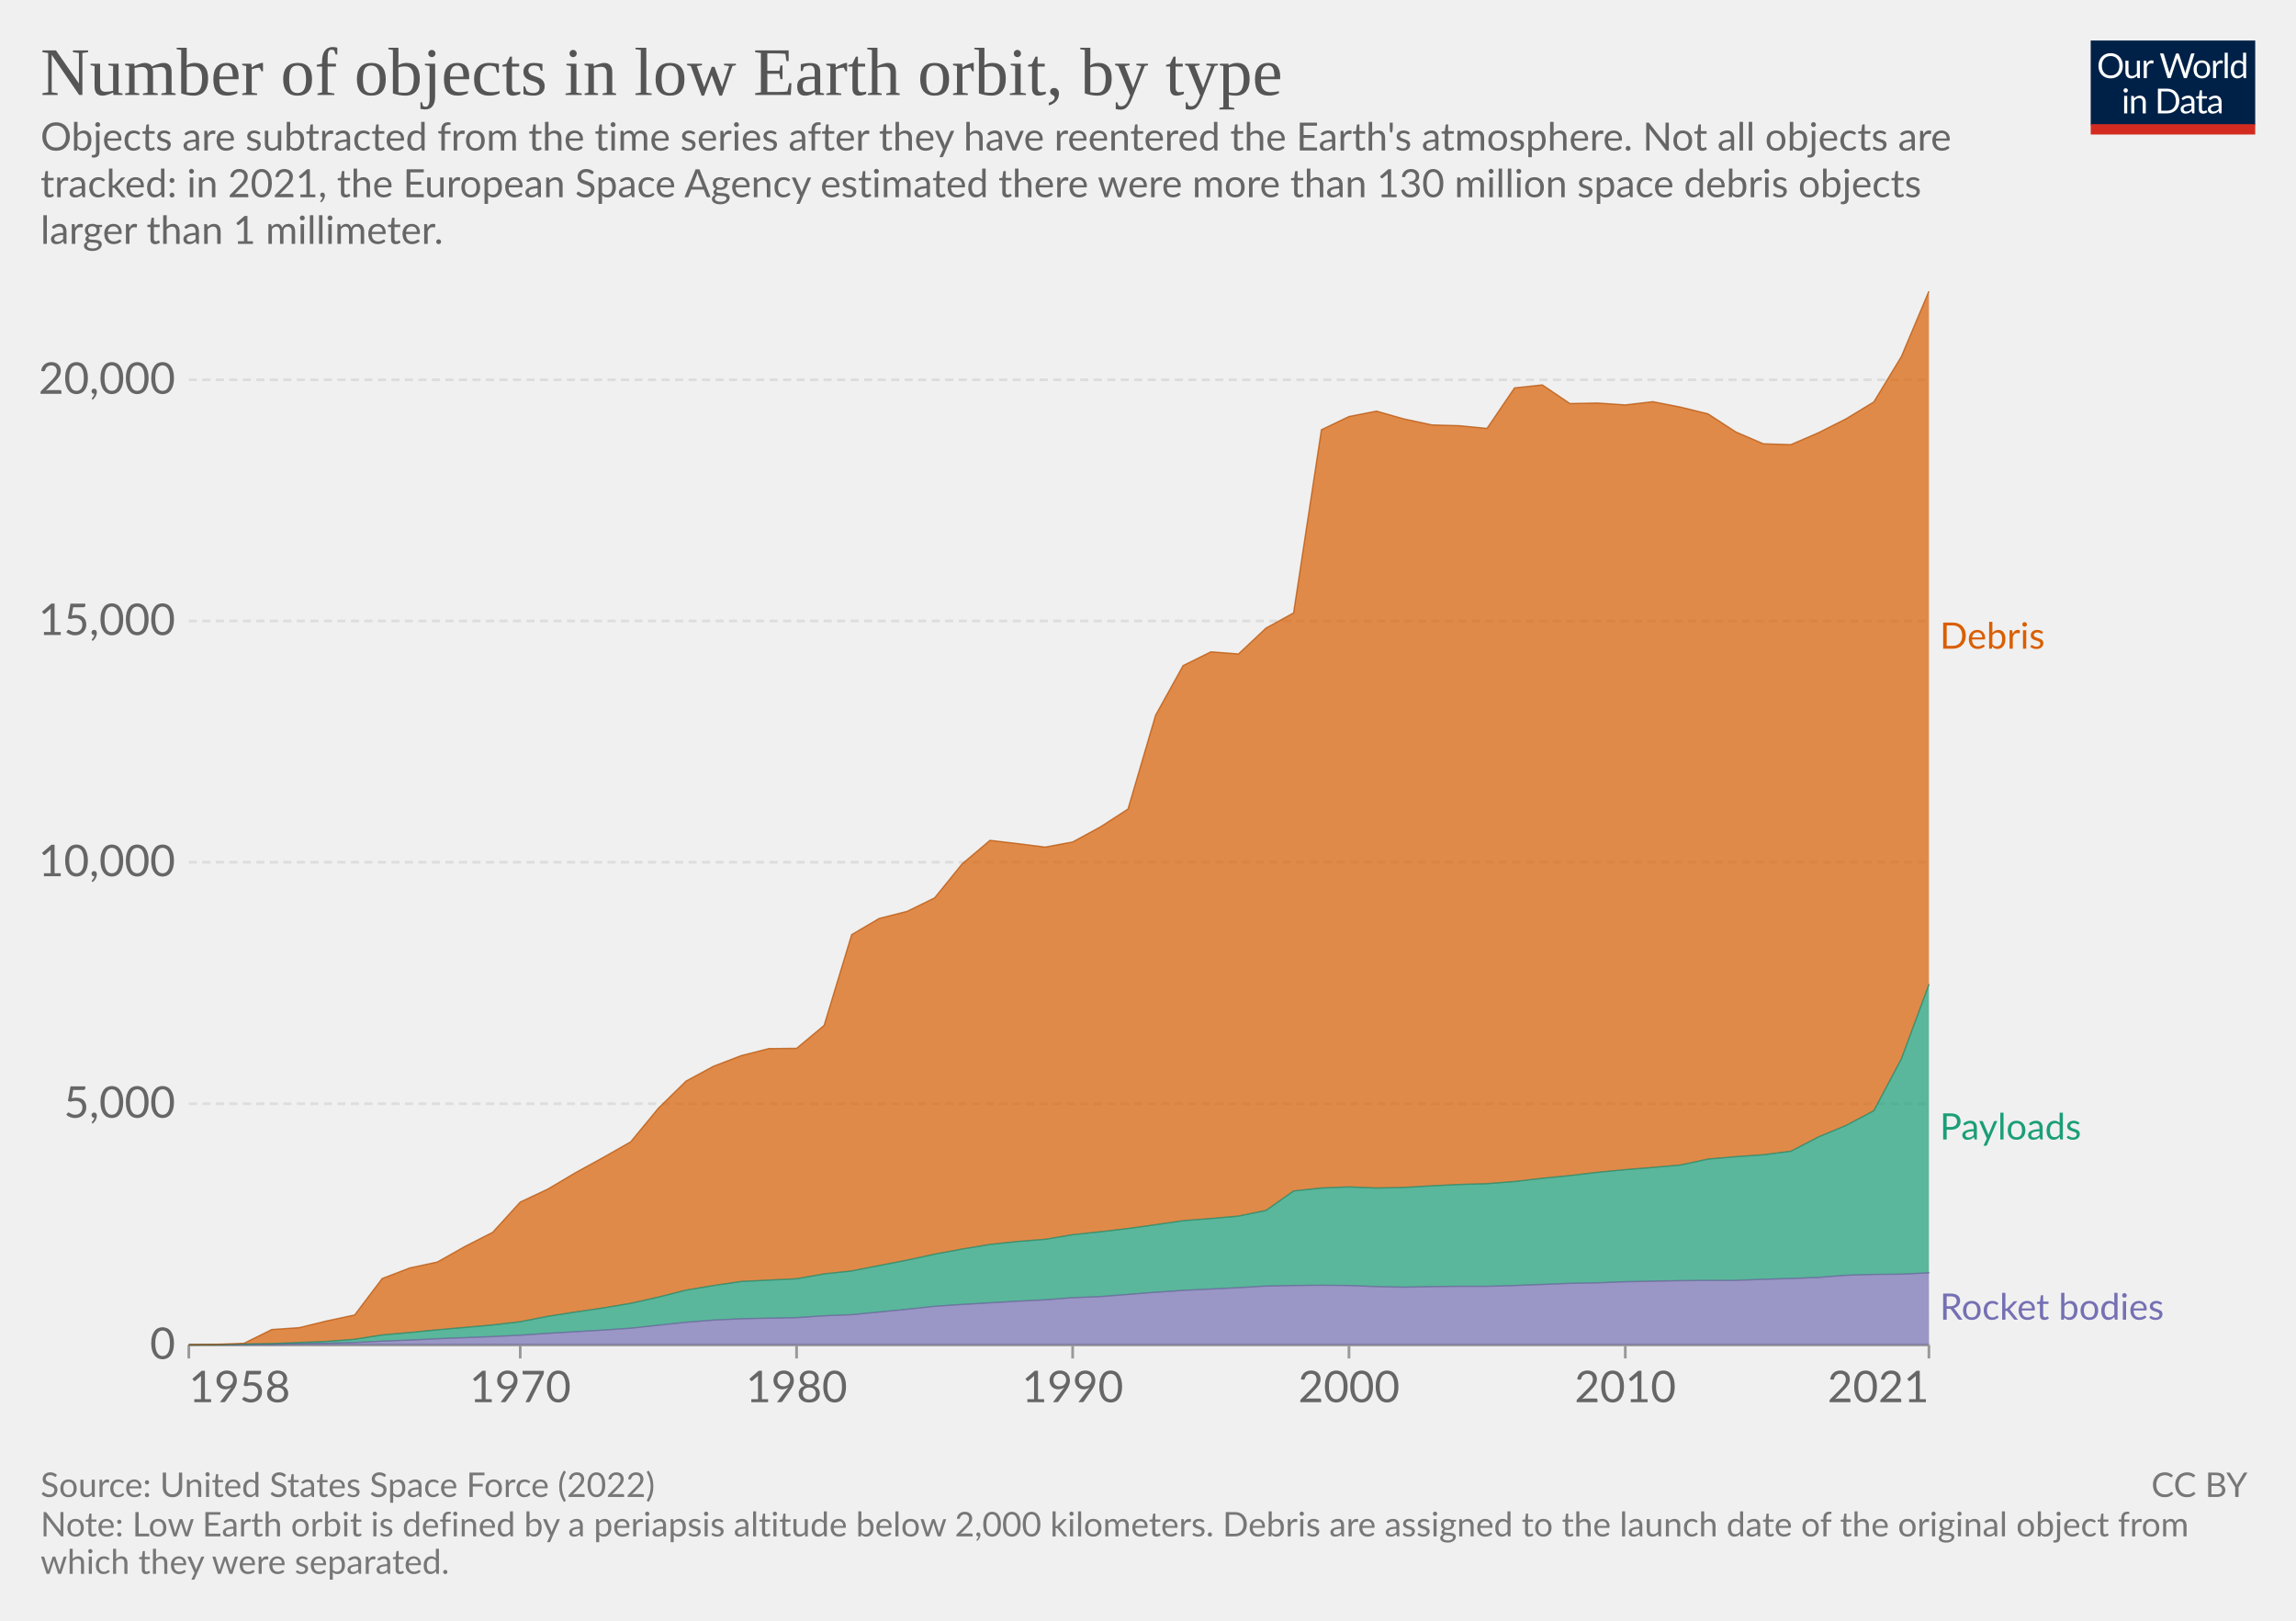
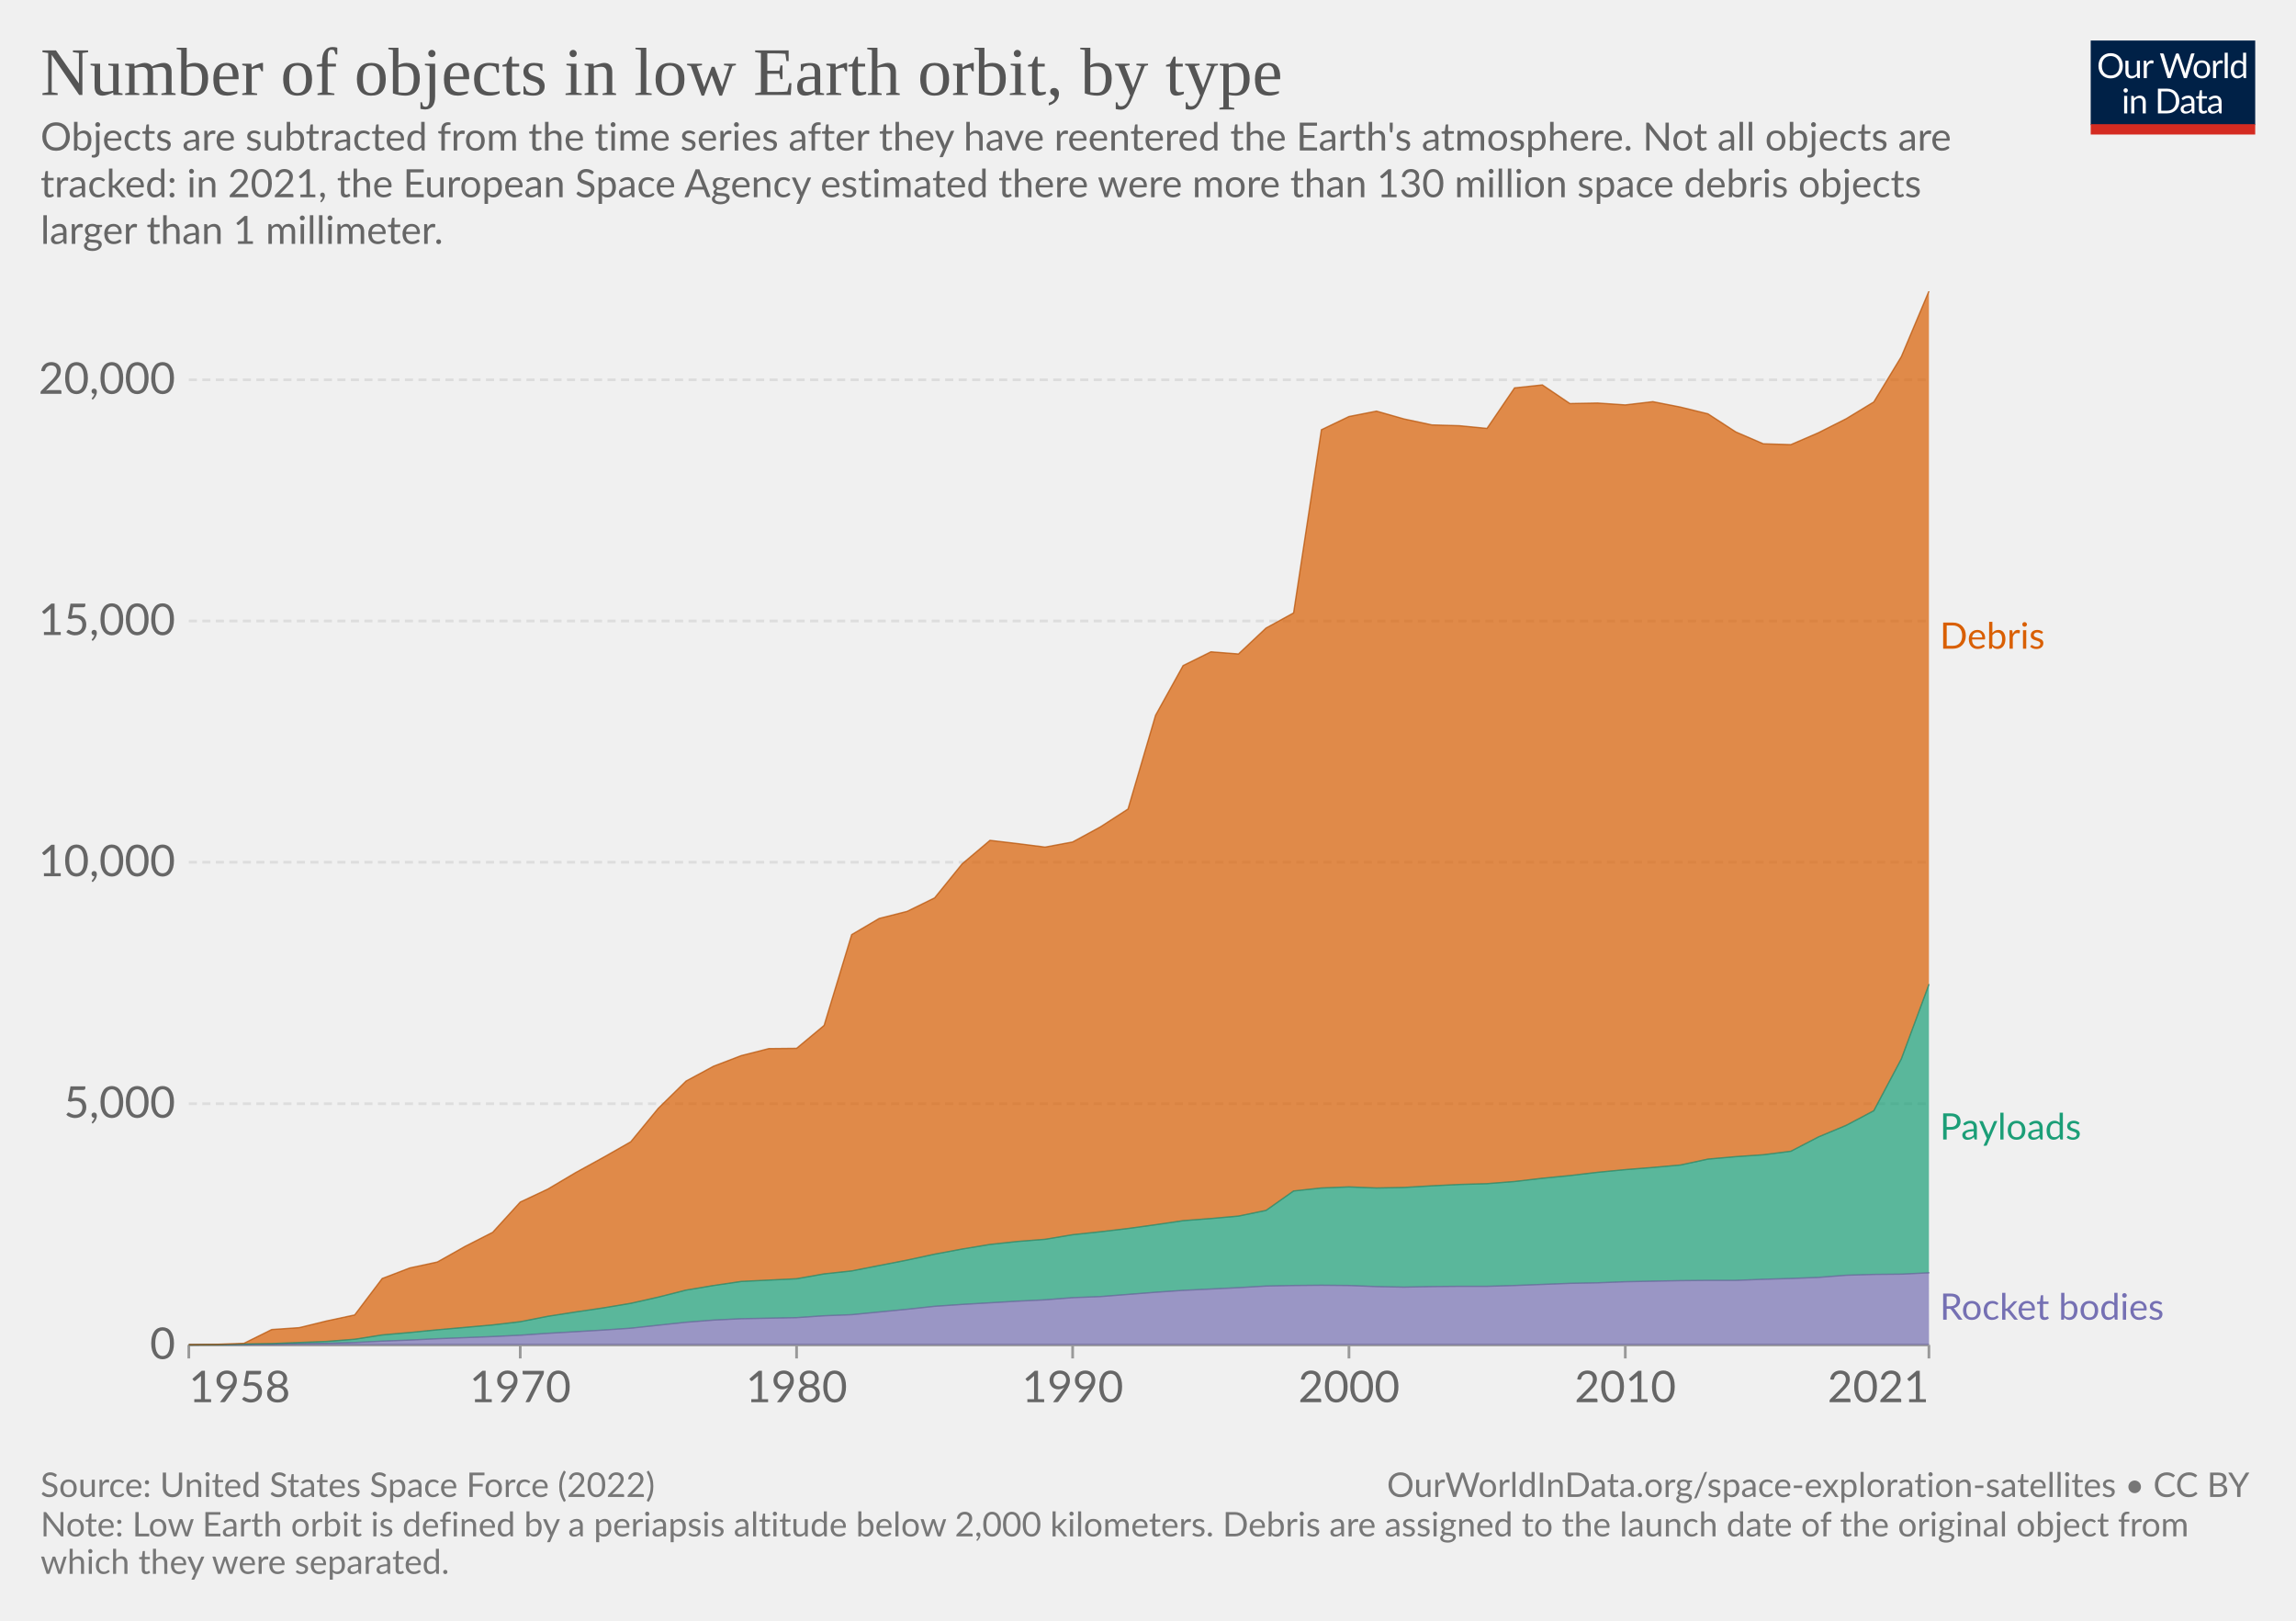
<svg xmlns="http://www.w3.org/2000/svg" version="1.1" style="font-family:Lato,'Helvetica Neue',Helvetica,Arial,sans-serif;font-size:18px;background-color:#fff;text-rendering:geometricPrecision;-webkit-font-smoothing:antialiased" width="850" height="600" viewBox="0 0 850 600">
  <g class="HeaderView">
    <g transform="matrix(.29 0 0 .29 774 15)">
      <svg className="owidLog" width="210" height="120" viewBox="0 0 210 120" fill="none">
        <g clip-path="url(#a)">
          <path d="M0 0h210v107.89H0V0z" fill="#002147" />
          <path d="M40.98 32.25c0 2.36-.38 4.53-1.12 6.51a14.26 14.26 0 0 1-8.1 8.4c-1.9.78-4.02 1.17-6.34 1.17a16.6 16.6 0 0 1-6.33-1.17 14.31 14.31 0 0 1-8.08-8.4 18.29 18.29 0 0 1-1.12-6.51c0-2.36.38-4.53 1.12-6.5.75-1.97 1.8-3.67 3.17-5.1a14.32 14.32 0 0 1 4.9-3.34c1.92-.8 4.03-1.19 6.34-1.19 2.32 0 4.43.4 6.34 1.19 1.92.8 3.56 1.9 4.93 3.34a14.87 14.87 0 0 1 3.17 5.1 18.1 18.1 0 0 1 1.12 6.5zm-4.38 0c0-1.94-.26-3.68-.8-5.22a10.91 10.91 0 0 0-2.24-3.89 9.68 9.68 0 0 0-3.52-2.46 11.95 11.95 0 0 0-4.62-.86c-1.68 0-3.21.28-4.6.86a9.88 9.88 0 0 0-3.54 2.46 10.91 10.91 0 0 0-2.24 3.9c-.53 1.53-.8 3.27-.8 5.2 0 1.94.27 3.68.8 5.22a11.17 11.17 0 0 0 2.24 3.9 10.01 10.01 0 0 0 3.55 2.44c1.38.56 2.9.83 4.6.83s3.24-.27 4.61-.83a9.8 9.8 0 0 0 3.52-2.44 11.17 11.17 0 0 0 2.25-3.9c.53-1.54.8-3.28.8-5.21zm26.22-6.54V48H60.5c-.56 0-.9-.27-1.05-.81l-.31-2.4a12.45 12.45 0 0 1-3.26 2.6c-1.2.64-2.58.96-4.13.96-1.22 0-2.3-.2-3.24-.6a6.52 6.52 0 0 1-2.33-1.7 7.37 7.37 0 0 1-1.43-2.67c-.3-1.04-.46-2.2-.46-3.45V25.7h3.91v14.22c0 1.68.38 2.99 1.15 3.91.77.93 1.96 1.39 3.54 1.39 1.16 0 2.24-.27 3.23-.82a10.42 10.42 0 0 0 2.8-2.28V25.7h3.91zm8.61 4.47a9.94 9.94 0 0 1 2.6-3.56 5.64 5.64 0 0 1 3.76-1.3c.47 0 .92.05 1.34.15.44.1.83.27 1.17.49l-.3 2.92c-.09.37-.3.55-.66.55-.2 0-.5-.04-.9-.13a6.21 6.21 0 0 0-3.24.18 4.23 4.23 0 0 0-1.47.92c-.42.4-.81.9-1.17 1.5-.33.58-.64 1.26-.92 2.02V48H67.7V25.71h2.25c.42 0 .72.08.88.25.16.16.27.44.33.83l.26 3.39zm61.16-13.7L122.75 48h-3.82l-7.99-24.05a21.95 21.95 0 0 1-.42-1.58 38.36 38.36 0 0 1-.44 1.58L102.05 48h-3.83L88.4 16.47h3.54c.38 0 .7.1.95.29.26.2.43.43.5.73l6.52 21.9.28 1.28.29 1.46.3-1.46.38-1.27 7.41-21.91c.1-.25.26-.48.51-.69.27-.22.58-.33.95-.33h1.23c.38 0 .69.1.92.29a1.77 1.77 0 0 1 .53.73l7.4 21.9a28.4 28.4 0 0 1 .68 2.62 29.52 29.52 0 0 1 .52-2.61l6.54-21.91a1.31 1.31 0 0 1 .48-.7c.27-.21.58-.32.95-.32h3.32zm9.35 8.88c1.63 0 3.1.27 4.4.82a9.43 9.43 0 0 1 5.46 5.94c.5 1.4.74 2.98.74 4.73 0 1.76-.25 3.34-.74 4.75a9.43 9.43 0 0 1-5.46 5.92c-1.3.52-2.77.79-4.4.79-1.64 0-3.12-.27-4.44-.8a9.42 9.42 0 0 1-3.35-2.3c-.92-1-1.63-2.2-2.13-3.61-.49-1.41-.73-3-.73-4.75s.24-3.33.73-4.73c.5-1.43 1.2-2.64 2.13-3.63a9.4 9.4 0 0 1 3.35-2.31c1.32-.55 2.8-.82 4.44-.82zm0 19.89c2.2 0 3.84-.73 4.93-2.2 1.08-1.48 1.63-3.54 1.63-6.18 0-2.66-.55-4.72-1.63-6.2-1.09-1.49-2.73-2.23-4.93-2.23-1.12 0-2.09.2-2.93.57a5.71 5.71 0 0 0-2.06 1.65 7.5 7.5 0 0 0-1.24 2.67c-.26 1.04-.4 2.22-.4 3.54 0 2.64.55 4.7 1.64 6.18 1.1 1.47 2.76 2.2 4.99 2.2zm17.97-15.07a9.94 9.94 0 0 1 2.6-3.56 5.64 5.64 0 0 1 3.76-1.3c.47 0 .91.05 1.34.15.44.1.83.27 1.16.49l-.28 2.92c-.09.37-.31.55-.66.55-.2 0-.5-.04-.9-.13a6.2 6.2 0 0 0-3.24.18 4.23 4.23 0 0 0-1.47.92c-.43.4-.82.9-1.17 1.5a13.1 13.1 0 0 0-.92 2.02V48h-3.94V25.71h2.24c.43 0 .72.08.88.25.17.16.28.44.33.83l.27 3.39zm15.04-14.59V48h-3.92V15.6h3.92zm19.55 15.43a6.22 6.22 0 0 0-2.38-2.05 6.7 6.7 0 0 0-2.86-.6c-2.07 0-3.66.75-4.77 2.23-1.12 1.48-1.68 3.6-1.68 6.33 0 1.46.13 2.7.38 3.74a7.29 7.29 0 0 0 1.1 2.56 4.35 4.35 0 0 0 1.78 1.45c.7.3 1.5.46 2.4.46 1.29 0 2.41-.3 3.36-.88a9.6 9.6 0 0 0 2.67-2.49V31.02zm3.91-15.43V48h-2.33c-.56 0-.9-.27-1.06-.81l-.35-2.71a12.13 12.13 0 0 1-3.25 2.77 8.28 8.28 0 0 1-4.23 1.06 7.31 7.31 0 0 1-6.14-2.9c-.73-.96-1.3-2.15-1.69-3.57a18.35 18.35 0 0 1 .07-9.48 11.29 11.29 0 0 1 1.89-3.7 8.7 8.7 0 0 1 7.06-3.34 7.96 7.96 0 0 1 6.12 2.62V15.59h3.91zM46.61 70.71V93H42.7V70.71h3.91zm.84-7c0 .39-.08.75-.24 1.09a2.81 2.81 0 0 1-1.52 1.47 2.67 2.67 0 0 1-2.16 0 2.9 2.9 0 0 1-1.45-1.47 2.67 2.67 0 0 1 0-2.16c.15-.35.35-.65.6-.9.25-.27.53-.47.85-.62a2.67 2.67 0 0 1 2.16 0c.35.15.65.35.9.62.27.25.47.55.62.9.16.34.24.7.24 1.08zm7.97 10.24c.49-.54 1-1.04 1.54-1.48a9.85 9.85 0 0 1 3.66-1.84 8.96 8.96 0 0 1 5.43.35c.94.4 1.72.97 2.33 1.71a7.36 7.36 0 0 1 1.43 2.67c.32 1.04.49 2.19.49 3.45V93h-3.94V78.81c0-1.69-.4-3-1.17-3.92-.76-.93-1.93-1.4-3.5-1.4a6.6 6.6 0 0 0-3.25.83c-1 .56-1.92 1.31-2.77 2.27V93h-3.94V70.71h2.35c.56 0 .9.28 1.04.82l.3 2.42zm57.7 3.3c0 2.36-.37 4.5-1.11 6.44a14.3 14.3 0 0 1-3.17 4.98 14.1 14.1 0 0 1-4.93 3.2c-1.9.76-4.02 1.13-6.33 1.13H85.8V61.47h11.77c2.31 0 4.42.39 6.33 1.15a13.8 13.8 0 0 1 8.1 8.18 17.75 17.75 0 0 1 1.12 6.45zm-4.37 0c0-1.94-.26-3.67-.8-5.2a10.94 10.94 0 0 0-2.23-3.87 9.57 9.57 0 0 0-3.53-2.42 12.23 12.23 0 0 0-4.61-.83h-7.5v24.62h7.5c1.7 0 3.24-.28 4.61-.84a9.7 9.7 0 0 0 3.53-2.4 10.94 10.94 0 0 0 2.24-3.87c.53-1.53.8-3.26.8-5.2zm19.8 5.72c-1.8.06-3.34.2-4.62.44-1.26.22-2.3.51-3.1.88-.8.36-1.37.8-1.74 1.3-.35.5-.53 1.05-.53 1.67 0 .58.1 1.1.3 1.52a3 3 0 0 0 .76 1.05c.34.27.73.46 1.17.6a6.13 6.13 0 0 0 1.45.17 7.28 7.28 0 0 0 3.5-.81 11.95 11.95 0 0 0 2.82-2.2v-4.62zm-12.65-9.11a12.73 12.73 0 0 1 3.98-2.66c1.43-.59 3-.88 4.73-.88 1.25 0 2.36.2 3.33.61a6.81 6.81 0 0 1 3.94 4.38c.33 1.04.5 2.19.5 3.43V93h-1.74a1.8 1.8 0 0 1-.88-.18c-.2-.13-.36-.38-.48-.74l-.44-2.12-1.72 1.46a9.48 9.48 0 0 1-3.74 1.7c-.69.15-1.46.23-2.3.23-.87 0-1.69-.12-2.45-.35a5.34 5.34 0 0 1-3.34-2.93 6.64 6.64 0 0 1-.49-2.64c0-.88.25-1.72.73-2.53a6.33 6.33 0 0 1 2.35-2.17c1.09-.63 2.5-1.15 4.25-1.54 1.75-.41 3.89-.65 6.42-.7v-1.75c0-1.73-.37-3.03-1.12-3.91-.75-.9-1.84-1.34-3.28-1.34-.97 0-1.78.12-2.44.37-.64.23-1.2.5-1.7.81l-1.23.82c-.33.23-.67.35-1 .35-.27 0-.5-.07-.69-.2a2.1 2.1 0 0 1-.48-.53l-.7-1.25zm27.67 19.5c-1.76 0-3.12-.5-4.07-1.48-.94-.98-1.41-2.4-1.41-4.25V74h-2.68a.9.9 0 0 1-.6-.2c-.16-.14-.24-.36-.24-.66v-1.56l3.65-.46.9-6.89a.9.9 0 0 1 .29-.52.88.88 0 0 1 .62-.22H142v7.67h6.44V74H142v13.38c0 .94.22 1.63.68 2.09.45.45 1.04.68 1.76.68a3.21 3.21 0 0 0 1.85-.53l.55-.35c.16-.12.3-.18.41-.18.2 0 .4.13.55.38l1.15 1.87a7.45 7.45 0 0 1-2.44 1.5 8.53 8.53 0 0 1-2.95.52zm19.68-10.4c-1.8.07-3.34.21-4.62.45-1.26.22-2.3.51-3.1.88-.8.36-1.37.8-1.74 1.3-.35.5-.53 1.05-.53 1.67 0 .58.1 1.1.3 1.52a2.9 2.9 0 0 0 .76 1.05c.34.27.73.46 1.17.6a6.13 6.13 0 0 0 1.45.17 7.3 7.3 0 0 0 3.5-.81 12.04 12.04 0 0 0 2.82-2.2v-4.62zm-12.65-9.1a12.72 12.72 0 0 1 3.99-2.66c1.42-.59 3-.88 4.72-.88 1.25 0 2.36.2 3.33.61a6.81 6.81 0 0 1 3.94 4.38c.33 1.04.5 2.19.5 3.43V93h-1.74a1.8 1.8 0 0 1-.88-.18c-.2-.13-.36-.38-.48-.74l-.44-2.12-1.72 1.46a9.48 9.48 0 0 1-3.74 1.7c-.69.15-1.46.23-2.3.23-.87 0-1.69-.12-2.45-.35a5.33 5.33 0 0 1-3.34-2.93 6.62 6.62 0 0 1-.49-2.64c0-.88.25-1.72.73-2.53a6.33 6.33 0 0 1 2.35-2.17c1.09-.63 2.5-1.15 4.25-1.54a31.2 31.2 0 0 1 6.42-.7v-1.75c0-1.73-.37-3.03-1.12-3.91-.75-.9-1.84-1.34-3.28-1.34-.97 0-1.78.12-2.44.37-.64.23-1.2.5-1.7.81l-1.22.82c-.34.23-.68.35-1.02.35-.26 0-.49-.07-.68-.2a1.88 1.88 0 0 1-.48-.53l-.7-1.25zM40.98 32.25c0 2.36-.38 4.53-1.12 6.51a14.26 14.26 0 0 1-8.1 8.4c-1.9.78-4.02 1.17-6.34 1.17a16.6 16.6 0 0 1-6.33-1.17 14.31 14.31 0 0 1-8.08-8.4 18.29 18.29 0 0 1-1.12-6.51c0-2.36.38-4.53 1.12-6.5.75-1.97 1.8-3.67 3.17-5.1a14.32 14.32 0 0 1 4.9-3.34c1.92-.8 4.03-1.19 6.34-1.19 2.32 0 4.43.4 6.34 1.19 1.92.8 3.56 1.9 4.93 3.34a14.87 14.87 0 0 1 3.17 5.1 18.1 18.1 0 0 1 1.12 6.5zm-4.38 0c0-1.94-.26-3.68-.8-5.22a10.91 10.91 0 0 0-2.24-3.89 9.68 9.68 0 0 0-3.52-2.46 11.95 11.95 0 0 0-4.62-.86c-1.68 0-3.21.28-4.6.86a9.88 9.88 0 0 0-3.54 2.46 10.91 10.91 0 0 0-2.24 3.9c-.53 1.53-.8 3.27-.8 5.2 0 1.94.27 3.68.8 5.22a11.17 11.17 0 0 0 2.24 3.9 10.01 10.01 0 0 0 3.55 2.44c1.38.56 2.9.83 4.6.83s3.24-.27 4.61-.83a9.8 9.8 0 0 0 3.52-2.44 11.17 11.17 0 0 0 2.25-3.9c.53-1.54.8-3.28.8-5.21zm26.22-6.54V48H60.5c-.56 0-.9-.27-1.05-.81l-.31-2.4a12.45 12.45 0 0 1-3.26 2.6c-1.2.64-2.58.96-4.13.96-1.22 0-2.3-.2-3.24-.6a6.52 6.52 0 0 1-2.33-1.7 7.37 7.37 0 0 1-1.43-2.67c-.3-1.04-.46-2.2-.46-3.45V25.7h3.91v14.22c0 1.68.38 2.99 1.15 3.91.77.93 1.96 1.39 3.54 1.39 1.16 0 2.24-.27 3.23-.82a10.42 10.42 0 0 0 2.8-2.28V25.7h3.91zm8.61 4.47a9.94 9.94 0 0 1 2.6-3.56 5.64 5.64 0 0 1 3.76-1.3c.47 0 .92.05 1.34.15.44.1.83.27 1.17.49l-.3 2.92c-.09.37-.3.55-.66.55-.2 0-.5-.04-.9-.13a6.21 6.21 0 0 0-3.24.18 4.23 4.23 0 0 0-1.47.92c-.42.4-.81.9-1.17 1.5-.33.58-.64 1.26-.92 2.02V48H67.7V25.71h2.25c.42 0 .72.08.88.25.16.16.27.44.33.83l.26 3.39zm61.16-13.7L122.75 48h-3.82l-7.99-24.05a21.95 21.95 0 0 1-.42-1.58 38.36 38.36 0 0 1-.44 1.58L102.05 48h-3.83L88.4 16.47h3.54c.38 0 .7.1.95.29.26.2.43.43.5.73l6.52 21.9.28 1.28.29 1.46.3-1.46.38-1.27 7.41-21.91c.1-.25.26-.48.51-.69.27-.22.58-.33.95-.33h1.23c.38 0 .69.1.92.29a1.77 1.77 0 0 1 .53.73l7.4 21.9a28.4 28.4 0 0 1 .68 2.62 29.52 29.52 0 0 1 .52-2.61l6.54-21.91a1.31 1.31 0 0 1 .48-.7c.27-.21.58-.32.95-.32h3.32zm9.35 8.88c1.63 0 3.1.27 4.4.82a9.43 9.43 0 0 1 5.46 5.94c.5 1.4.74 2.98.74 4.73 0 1.76-.25 3.34-.74 4.75a9.43 9.43 0 0 1-5.46 5.92c-1.3.52-2.77.79-4.4.79-1.64 0-3.12-.27-4.44-.8a9.42 9.42 0 0 1-3.35-2.3c-.92-1-1.63-2.2-2.13-3.61-.49-1.41-.73-3-.73-4.75s.24-3.33.73-4.73c.5-1.43 1.2-2.64 2.13-3.63a9.4 9.4 0 0 1 3.35-2.31c1.32-.55 2.8-.82 4.44-.82zm0 19.89c2.2 0 3.84-.73 4.93-2.2 1.08-1.48 1.63-3.54 1.63-6.18 0-2.66-.55-4.72-1.63-6.2-1.09-1.49-2.73-2.23-4.93-2.23-1.12 0-2.09.2-2.93.57a5.71 5.71 0 0 0-2.06 1.65 7.5 7.5 0 0 0-1.24 2.67c-.26 1.04-.4 2.22-.4 3.54 0 2.64.55 4.7 1.64 6.18 1.1 1.47 2.76 2.2 4.99 2.2zm17.97-15.07a9.94 9.94 0 0 1 2.6-3.56 5.64 5.64 0 0 1 3.76-1.3c.47 0 .91.05 1.34.15.44.1.83.27 1.16.49l-.28 2.92c-.09.37-.31.55-.66.55-.2 0-.5-.04-.9-.13a6.2 6.2 0 0 0-3.24.18 4.23 4.23 0 0 0-1.47.92c-.43.4-.82.9-1.17 1.5a13.1 13.1 0 0 0-.92 2.02V48h-3.94V25.71h2.24c.43 0 .72.08.88.25.17.16.28.44.33.83l.27 3.39zm15.04-14.59V48h-3.92V15.6h3.92zm19.55 15.43a6.22 6.22 0 0 0-2.38-2.05 6.7 6.7 0 0 0-2.86-.6c-2.07 0-3.66.75-4.77 2.23-1.12 1.48-1.68 3.6-1.68 6.33 0 1.46.13 2.7.38 3.74a7.29 7.29 0 0 0 1.1 2.56 4.35 4.35 0 0 0 1.78 1.45c.7.3 1.5.46 2.4.46 1.29 0 2.41-.3 3.36-.88a9.6 9.6 0 0 0 2.67-2.49V31.02zm3.91-15.43V48h-2.33c-.56 0-.9-.27-1.06-.81l-.35-2.71a12.13 12.13 0 0 1-3.25 2.77 8.28 8.28 0 0 1-4.23 1.06 7.31 7.31 0 0 1-6.14-2.9c-.73-.96-1.3-2.15-1.69-3.57a18.35 18.35 0 0 1 .07-9.48 11.29 11.29 0 0 1 1.89-3.7 8.7 8.7 0 0 1 7.06-3.34 7.96 7.96 0 0 1 6.12 2.62V15.59h3.91zM46.61 70.71V93H42.7V70.71h3.91zm.84-7c0 .39-.08.75-.24 1.09a2.81 2.81 0 0 1-1.52 1.47 2.67 2.67 0 0 1-2.16 0 2.9 2.9 0 0 1-1.45-1.47 2.67 2.67 0 0 1 0-2.16c.15-.35.35-.65.6-.9.25-.27.53-.47.85-.62a2.67 2.67 0 0 1 2.16 0c.35.15.65.35.9.62.27.25.47.55.62.9.16.34.24.7.24 1.08zm7.97 10.24c.49-.54 1-1.04 1.54-1.48a9.85 9.85 0 0 1 3.66-1.84 8.96 8.96 0 0 1 5.43.35c.94.4 1.72.97 2.33 1.71a7.36 7.36 0 0 1 1.43 2.67c.32 1.04.49 2.19.49 3.45V93h-3.94V78.81c0-1.69-.4-3-1.17-3.92-.76-.93-1.93-1.4-3.5-1.4a6.6 6.6 0 0 0-3.25.83c-1 .56-1.92 1.31-2.77 2.27V93h-3.94V70.71h2.35c.56 0 .9.28 1.04.82l.3 2.42zm57.7 3.3c0 2.36-.37 4.5-1.11 6.44a14.3 14.3 0 0 1-3.17 4.98 14.1 14.1 0 0 1-4.93 3.2c-1.9.76-4.02 1.13-6.33 1.13H85.8V61.47h11.77c2.31 0 4.42.39 6.33 1.15a13.8 13.8 0 0 1 8.1 8.18 17.75 17.75 0 0 1 1.12 6.45zm-4.37 0c0-1.94-.26-3.67-.8-5.2a10.94 10.94 0 0 0-2.23-3.87 9.57 9.57 0 0 0-3.53-2.42 12.23 12.23 0 0 0-4.61-.83h-7.5v24.62h7.5c1.7 0 3.24-.28 4.61-.84a9.7 9.7 0 0 0 3.53-2.4 10.94 10.94 0 0 0 2.24-3.87c.53-1.53.8-3.26.8-5.2zm19.8 5.72c-1.8.06-3.34.2-4.62.44-1.26.22-2.3.51-3.1.88-.8.36-1.37.8-1.74 1.3-.35.5-.53 1.05-.53 1.67 0 .58.1 1.1.3 1.52a3 3 0 0 0 .76 1.05c.34.27.73.46 1.17.6a6.13 6.13 0 0 0 1.45.17 7.28 7.28 0 0 0 3.5-.81 11.95 11.95 0 0 0 2.82-2.2v-4.62zm-12.65-9.11a12.73 12.73 0 0 1 3.98-2.66c1.43-.59 3-.88 4.73-.88 1.25 0 2.36.2 3.33.61a6.81 6.81 0 0 1 3.94 4.38c.33 1.04.5 2.19.5 3.43V93h-1.74a1.8 1.8 0 0 1-.88-.18c-.2-.13-.36-.38-.48-.74l-.44-2.12-1.72 1.46a9.48 9.48 0 0 1-3.74 1.7c-.69.15-1.46.23-2.3.23-.87 0-1.69-.12-2.45-.35a5.34 5.34 0 0 1-3.34-2.93 6.64 6.64 0 0 1-.49-2.64c0-.88.25-1.72.73-2.53a6.33 6.33 0 0 1 2.35-2.17c1.09-.63 2.5-1.15 4.25-1.54 1.75-.41 3.89-.65 6.42-.7v-1.75c0-1.73-.37-3.03-1.12-3.91-.75-.9-1.84-1.34-3.28-1.34-.97 0-1.78.12-2.44.37-.64.23-1.2.5-1.7.81l-1.23.82c-.33.23-.67.35-1 .35-.27 0-.5-.07-.69-.2a2.1 2.1 0 0 1-.48-.53l-.7-1.25zm27.67 19.5c-1.76 0-3.12-.5-4.07-1.48-.94-.98-1.41-2.4-1.41-4.25V74h-2.68a.9.9 0 0 1-.6-.2c-.16-.14-.24-.36-.24-.66v-1.56l3.65-.46.9-6.89a.9.9 0 0 1 .29-.52.88.88 0 0 1 .62-.22H142v7.67h6.44V74H142v13.38c0 .94.22 1.63.68 2.09.45.45 1.04.68 1.76.68a3.21 3.21 0 0 0 1.85-.53l.55-.35c.16-.12.3-.18.41-.18.2 0 .4.13.55.38l1.15 1.87a7.45 7.45 0 0 1-2.44 1.5 8.53 8.53 0 0 1-2.95.52zm19.68-10.4c-1.8.07-3.34.21-4.62.45-1.26.22-2.3.51-3.1.88-.8.36-1.37.8-1.74 1.3-.35.5-.53 1.05-.53 1.67 0 .58.1 1.1.3 1.52a2.9 2.9 0 0 0 .76 1.05c.34.27.73.46 1.17.6a6.13 6.13 0 0 0 1.45.17 7.3 7.3 0 0 0 3.5-.81 12.04 12.04 0 0 0 2.82-2.2v-4.62zm-12.65-9.1a12.72 12.72 0 0 1 3.99-2.66c1.42-.59 3-.88 4.72-.88 1.25 0 2.36.2 3.33.61a6.81 6.81 0 0 1 3.94 4.38c.33 1.04.5 2.19.5 3.43V93h-1.74a1.8 1.8 0 0 1-.88-.18c-.2-.13-.36-.38-.48-.74l-.44-2.12-1.72 1.46a9.48 9.48 0 0 1-3.74 1.7c-.69.15-1.46.23-2.3.23-.87 0-1.69-.12-2.45-.35a5.33 5.33 0 0 1-3.34-2.93 6.62 6.62 0 0 1-.49-2.64c0-.88.25-1.72.73-2.53a6.33 6.33 0 0 1 2.35-2.17c1.09-.63 2.5-1.15 4.25-1.54a31.2 31.2 0 0 1 6.42-.7v-1.75c0-1.73-.37-3.03-1.12-3.91-.75-.9-1.84-1.34-3.28-1.34-.97 0-1.78.12-2.44.37-.64.23-1.2.5-1.7.81l-1.22.82c-.34.23-.68.35-1.02.35-.26 0-.49-.07-.68-.2a1.88 1.88 0 0 1-.48-.53l-.7-1.25zM40.98 32.25c0 2.36-.38 4.53-1.12 6.51a14.26 14.26 0 0 1-8.1 8.4c-1.9.78-4.02 1.17-6.34 1.17a16.6 16.6 0 0 1-6.33-1.17 14.31 14.31 0 0 1-8.08-8.4 18.29 18.29 0 0 1-1.12-6.51c0-2.36.38-4.53 1.12-6.5.75-1.97 1.8-3.67 3.17-5.1a14.32 14.32 0 0 1 4.9-3.34c1.92-.8 4.03-1.19 6.34-1.19 2.32 0 4.43.4 6.34 1.19 1.92.8 3.56 1.9 4.93 3.34a14.87 14.87 0 0 1 3.17 5.1 18.1 18.1 0 0 1 1.12 6.5zm-4.38 0c0-1.94-.26-3.68-.8-5.22a10.91 10.91 0 0 0-2.24-3.89 9.68 9.68 0 0 0-3.52-2.46 11.95 11.95 0 0 0-4.62-.86c-1.68 0-3.21.28-4.6.86a9.88 9.88 0 0 0-3.54 2.46 10.91 10.91 0 0 0-2.24 3.9c-.53 1.53-.8 3.27-.8 5.2 0 1.94.27 3.68.8 5.22a11.17 11.17 0 0 0 2.24 3.9 10.01 10.01 0 0 0 3.55 2.44c1.38.56 2.9.83 4.6.83s3.24-.27 4.61-.83a9.8 9.8 0 0 0 3.52-2.44 11.17 11.17 0 0 0 2.25-3.9c.53-1.54.8-3.28.8-5.21zm26.22-6.54V48H60.5c-.56 0-.9-.27-1.05-.81l-.31-2.4a12.45 12.45 0 0 1-3.26 2.6c-1.2.64-2.58.96-4.13.96-1.22 0-2.3-.2-3.24-.6a6.52 6.52 0 0 1-2.33-1.7 7.37 7.37 0 0 1-1.43-2.67c-.3-1.04-.46-2.2-.46-3.45V25.7h3.91v14.22c0 1.68.38 2.99 1.15 3.91.77.93 1.96 1.39 3.54 1.39 1.16 0 2.24-.27 3.23-.82a10.42 10.42 0 0 0 2.8-2.28V25.7h3.91zm8.61 4.47a9.94 9.94 0 0 1 2.6-3.56 5.64 5.64 0 0 1 3.76-1.3c.47 0 .92.05 1.34.15.44.1.83.27 1.17.49l-.3 2.92c-.09.37-.3.55-.66.55-.2 0-.5-.04-.9-.13a6.21 6.21 0 0 0-3.24.18 4.23 4.23 0 0 0-1.47.92c-.42.4-.81.9-1.17 1.5-.33.58-.64 1.26-.92 2.02V48H67.7V25.71h2.25c.42 0 .72.08.88.25.16.16.27.44.33.83l.26 3.39zm61.16-13.7L122.75 48h-3.82l-7.99-24.05a21.95 21.95 0 0 1-.42-1.58 38.36 38.36 0 0 1-.44 1.58L102.05 48h-3.83L88.4 16.47h3.54c.38 0 .7.1.95.29.26.2.43.43.5.73l6.52 21.9.28 1.28.29 1.46.3-1.46.38-1.27 7.41-21.91c.1-.25.26-.48.51-.69.27-.22.58-.33.95-.33h1.23c.38 0 .69.1.92.29a1.77 1.77 0 0 1 .53.73l7.4 21.9a28.4 28.4 0 0 1 .68 2.62 29.52 29.52 0 0 1 .52-2.61l6.54-21.91a1.31 1.31 0 0 1 .48-.7c.27-.21.58-.32.95-.32h3.32zm9.35 8.88c1.63 0 3.1.27 4.4.82a9.43 9.43 0 0 1 5.46 5.94c.5 1.4.74 2.98.74 4.73 0 1.76-.25 3.34-.74 4.75a9.43 9.43 0 0 1-5.46 5.92c-1.3.52-2.77.79-4.4.79-1.64 0-3.12-.27-4.44-.8a9.42 9.42 0 0 1-3.35-2.3c-.92-1-1.63-2.2-2.13-3.61-.49-1.41-.73-3-.73-4.75s.24-3.33.73-4.73c.5-1.43 1.2-2.64 2.13-3.63a9.4 9.4 0 0 1 3.35-2.31c1.32-.55 2.8-.82 4.44-.82zm0 19.89c2.2 0 3.84-.73 4.93-2.2 1.08-1.48 1.63-3.54 1.63-6.18 0-2.66-.55-4.72-1.63-6.2-1.09-1.49-2.73-2.23-4.93-2.23-1.12 0-2.09.2-2.93.57a5.71 5.71 0 0 0-2.06 1.65 7.5 7.5 0 0 0-1.24 2.67c-.26 1.04-.4 2.22-.4 3.54 0 2.64.55 4.7 1.64 6.18 1.1 1.47 2.76 2.2 4.99 2.2zm17.97-15.07a9.94 9.94 0 0 1 2.6-3.56 5.64 5.64 0 0 1 3.76-1.3c.47 0 .91.05 1.34.15.44.1.83.27 1.16.49l-.28 2.92c-.09.37-.31.55-.66.55-.2 0-.5-.04-.9-.13a6.2 6.2 0 0 0-3.24.18 4.23 4.23 0 0 0-1.47.92c-.43.4-.82.9-1.17 1.5a13.1 13.1 0 0 0-.92 2.02V48h-3.94V25.71h2.24c.43 0 .72.08.88.25.17.16.28.44.33.83l.27 3.39zm15.04-14.59V48h-3.92V15.6h3.92zm19.55 15.43a6.22 6.22 0 0 0-2.38-2.05 6.7 6.7 0 0 0-2.86-.6c-2.07 0-3.66.75-4.77 2.23-1.12 1.48-1.68 3.6-1.68 6.33 0 1.46.13 2.7.38 3.74a7.29 7.29 0 0 0 1.1 2.56 4.35 4.35 0 0 0 1.78 1.45c.7.3 1.5.46 2.4.46 1.29 0 2.41-.3 3.36-.88a9.6 9.6 0 0 0 2.67-2.49V31.02zm3.91-15.43V48h-2.33c-.56 0-.9-.27-1.06-.81l-.35-2.71a12.13 12.13 0 0 1-3.25 2.77 8.28 8.28 0 0 1-4.23 1.06 7.31 7.31 0 0 1-6.14-2.9c-.73-.96-1.3-2.15-1.69-3.57a18.35 18.35 0 0 1 .07-9.48 11.29 11.29 0 0 1 1.89-3.7 8.7 8.7 0 0 1 7.06-3.34 7.96 7.96 0 0 1 6.12 2.62V15.59h3.91zM46.61 70.71V93H42.7V70.71h3.91zm.84-7c0 .39-.08.75-.24 1.09a2.81 2.81 0 0 1-1.52 1.47 2.67 2.67 0 0 1-2.16 0 2.9 2.9 0 0 1-1.45-1.47 2.67 2.67 0 0 1 0-2.16c.15-.35.35-.65.6-.9.25-.27.53-.47.85-.62a2.67 2.67 0 0 1 2.16 0c.35.15.65.35.9.62.27.25.47.55.62.9.16.34.24.7.24 1.08zm7.97 10.24c.49-.54 1-1.04 1.54-1.48a9.85 9.85 0 0 1 3.66-1.84 8.96 8.96 0 0 1 5.43.35c.94.4 1.72.97 2.33 1.71a7.36 7.36 0 0 1 1.43 2.67c.32 1.04.49 2.19.49 3.45V93h-3.94V78.81c0-1.69-.4-3-1.17-3.92-.76-.93-1.93-1.4-3.5-1.4a6.6 6.6 0 0 0-3.25.83c-1 .56-1.92 1.31-2.77 2.27V93h-3.94V70.71h2.35c.56 0 .9.28 1.04.82l.3 2.42zm57.7 3.3c0 2.36-.37 4.5-1.11 6.44a14.3 14.3 0 0 1-3.17 4.98 14.1 14.1 0 0 1-4.93 3.2c-1.9.76-4.02 1.13-6.33 1.13H85.8V61.47h11.77c2.31 0 4.42.39 6.33 1.15a13.8 13.8 0 0 1 8.1 8.18 17.75 17.75 0 0 1 1.12 6.45zm-4.37 0c0-1.94-.26-3.67-.8-5.2a10.94 10.94 0 0 0-2.23-3.87 9.57 9.57 0 0 0-3.53-2.42 12.23 12.23 0 0 0-4.61-.83h-7.5v24.62h7.5c1.7 0 3.24-.28 4.61-.84a9.7 9.7 0 0 0 3.53-2.4 10.94 10.94 0 0 0 2.24-3.87c.53-1.53.8-3.26.8-5.2zm19.8 5.72c-1.8.06-3.34.2-4.62.44-1.26.22-2.3.51-3.1.88-.8.36-1.37.8-1.74 1.3-.35.5-.53 1.05-.53 1.67 0 .58.1 1.1.3 1.52a3 3 0 0 0 .76 1.05c.34.27.73.46 1.17.6a6.13 6.13 0 0 0 1.45.17 7.28 7.28 0 0 0 3.5-.81 11.95 11.95 0 0 0 2.82-2.2v-4.62zm-12.65-9.11a12.73 12.73 0 0 1 3.98-2.66c1.43-.59 3-.88 4.73-.88 1.25 0 2.36.2 3.33.61a6.81 6.81 0 0 1 3.94 4.38c.33 1.04.5 2.19.5 3.43V93h-1.74a1.8 1.8 0 0 1-.88-.18c-.2-.13-.36-.38-.48-.74l-.44-2.12-1.72 1.46a9.48 9.48 0 0 1-3.74 1.7c-.69.15-1.46.23-2.3.23-.87 0-1.69-.12-2.45-.35a5.34 5.34 0 0 1-3.34-2.93 6.64 6.64 0 0 1-.49-2.64c0-.88.25-1.72.73-2.53a6.33 6.33 0 0 1 2.35-2.17c1.09-.63 2.5-1.15 4.25-1.54 1.75-.41 3.89-.65 6.42-.7v-1.75c0-1.73-.37-3.03-1.12-3.91-.75-.9-1.84-1.34-3.28-1.34-.97 0-1.78.12-2.44.37-.64.23-1.2.5-1.7.81l-1.23.82c-.33.23-.67.35-1 .35-.27 0-.5-.07-.69-.2a2.1 2.1 0 0 1-.48-.53l-.7-1.25zm27.67 19.5c-1.76 0-3.12-.5-4.07-1.48-.94-.98-1.41-2.4-1.41-4.25V74h-2.68a.9.9 0 0 1-.6-.2c-.16-.14-.24-.36-.24-.66v-1.56l3.65-.46.9-6.89a.9.9 0 0 1 .29-.52.88.88 0 0 1 .62-.22H142v7.67h6.44V74H142v13.38c0 .94.22 1.63.68 2.09.45.45 1.04.68 1.76.68a3.21 3.21 0 0 0 1.85-.53l.55-.35c.16-.12.3-.18.41-.18.2 0 .4.13.55.38l1.15 1.87a7.45 7.45 0 0 1-2.44 1.5 8.53 8.53 0 0 1-2.95.52zm19.68-10.4c-1.8.07-3.34.21-4.62.45-1.26.22-2.3.51-3.1.88-.8.36-1.37.8-1.74 1.3-.35.5-.53 1.05-.53 1.67 0 .58.1 1.1.3 1.52a2.9 2.9 0 0 0 .76 1.05c.34.27.73.46 1.17.6a6.13 6.13 0 0 0 1.45.17 7.3 7.3 0 0 0 3.5-.81 12.04 12.04 0 0 0 2.82-2.2v-4.62zm-12.65-9.1a12.72 12.72 0 0 1 3.99-2.66c1.42-.59 3-.88 4.72-.88 1.25 0 2.36.2 3.33.61a6.81 6.81 0 0 1 3.94 4.38c.33 1.04.5 2.19.5 3.43V93h-1.74a1.8 1.8 0 0 1-.88-.18c-.2-.13-.36-.38-.48-.74l-.44-2.12-1.72 1.46a9.48 9.48 0 0 1-3.74 1.7c-.69.15-1.46.23-2.3.23-.87 0-1.69-.12-2.45-.35a5.33 5.33 0 0 1-3.34-2.93 6.62 6.62 0 0 1-.49-2.64c0-.88.25-1.72.73-2.53a6.33 6.33 0 0 1 2.35-2.17c1.09-.63 2.5-1.15 4.25-1.54a31.2 31.2 0 0 1 6.42-.7v-1.75c0-1.73-.37-3.03-1.12-3.91-.75-.9-1.84-1.34-3.28-1.34-.97 0-1.78.12-2.44.37-.64.23-1.2.5-1.7.81l-1.22.82c-.34.23-.68.35-1.02.35-.26 0-.49-.07-.68-.2a1.88 1.88 0 0 1-.48-.53l-.7-1.25z" fill="#fff" />
          <path fill="#D42B21" d="M0 106.79h210V120H0z" />
        </g>
        <defs>
          <clipPath id="a">
            <path fill="#fff" d="M0 0h210v120H0z" />
          </clipPath>
        </defs>
      </svg>
    </g>
    <a href="https://ourworldindata.org/grapher/low-earth-orbits-objects?country=Debris~Payloads~Rocket+bodies" style="font-family:&quot;Playfair Display&quot;,Georgia,&quot;Times New Roman&quot;,serif" target="_blank" rel="noopener">
      <text font-size="25.2" x="15" y="35.2" fill="#555">
        <tspan x="15" y="35.16">Number of objects in low Earth orbit, by type</tspan>
      </text>
    </a>
    <text font-size="14.4" x="15" y="55.7" fill="#666">
      <tspan x="15" y="55.72">Objects are subtracted from the time series after they have reentered the Earth's atmosphere. Not all objects are</tspan>
      <tspan x="15" y="73">tracked: in 2021, the European Space Agency estimated there were more than 130 million space debris objects</tspan>
      <tspan x="15" y="90.28">larger than 1 millimeter.</tspan>
    </text>
  </g>
  <g class="StackedArea">
    <defs>
      <clipPath id="b">
        <path d="M69.9 107.8h820v822.6h-820z" />
      </clipPath>
    </defs>
    <path fill="transparent" d="M15 107.8h820v411.3H15z" />
    <g class="DualAxisView">
      <g class="HorizontalAxis">
        <path stroke="#999" d="M69.9 497.9v5M714.1 497.9v5M192.6 497.9v5M294.9 497.9v5M397.1 497.9v5M499.4 497.9v5M601.7 497.9v5" />
        <text x="69.9" y="519.1" fill="#666" text-anchor="start" font-size="16.2">1958</text>
        <text x="714.14" y="519.1" fill="#666" text-anchor="end" font-size="16.2">2021</text>
        <text x="192.6" y="519.1" fill="#666" text-anchor="middle" font-size="16.2">1970</text>
        <text x="294.9" y="519.1" fill="#666" text-anchor="middle" font-size="16.2">1980</text>
        <text x="397.1" y="519.1" fill="#666" text-anchor="middle" font-size="16.2">1990</text>
        <text x="499.4" y="519.1" fill="#666" text-anchor="middle" font-size="16.2">2000</text>
        <text x="601.7" y="519.1" fill="#666" text-anchor="middle" font-size="16.2">2010</text>
      </g>
      <g class="VerticalAxis" text-anchor="end" fill="#666" font-size="16.2">
        <text x="64.9" y="497.9" dy=".32em">0</text>
        <text x="64.9" y="408.6" dy=".32em">5,000</text>
        <text x="64.9" y="319.2" dy=".32em">10,000</text>
        <text x="64.9" y="229.9" dy=".32em">15,000</text>
        <text x="64.9" y="140.6" dy=".32em">20,000</text>
      </g>
      <g class="AxisGridLines horizontalLines">
        <path stroke="#999" d="M69.9 497.9h644.24" />
        <path stroke="#ddd" stroke-dasharray="3,2" d="M69.9 408.6h644.24M69.9 319.2h644.24M69.9 229.9h644.24M69.9 140.6h644.24" />
      </g>
    </g>
    <g clip-path="url(#b)">
      <g class="LineLabels" style="cursor:default">
        <g class="legendMark">
          <text font-size="13.5" font-weight="400" x="718.1" y="240.2" fill="#d95f02">
            <tspan x="718.14" y="240.15">Debris</tspan>
          </text>
        </g>
        <g class="legendMark">
          <text font-size="13.5" font-weight="400" x="718.1" y="421.9" fill="#1b9e77">
            <tspan x="718.14" y="421.85">Payloads</tspan>
          </text>
        </g>
        <g class="legendMark">
          <text font-size="13.5" font-weight="400" x="718.1" y="488.6" fill="#7570b3">
            <tspan x="718.14" y="488.55">Rocket bodies</tspan>
          </text>
        </g>
      </g>
      <g class="Areas">
        <path class="Rocket-bodies-area" d="m69.9 497.9 10.2-.1 10.2-.1h10.3l10.2-.2 10.2-.2 10.3-.3 10.2-.5 10.2-.4 10.2-.5 10.3-.4 10.2-.4 10.2-.5 10.2-.7 10.3-.6 10.2-.6 10.2-.7 10.2-1.1 10.3-1.1 10.2-.8 10.2-.5 10.2-.2 10.3-.2 10.2-.7 10.2-.4 10.2-1 10.3-1 10.2-1.1 10.2-.7 10.3-.6 10.2-.6 10.2-.5 10.2-.8 10.3-.4 10.2-.8 10.2-.8 10.2-.7 10.3-.5 10.2-.5 10.2-.6 10.2-.2 10.3-.1 10.2.1 10.2.4 10.2.2 10.3-.2 10.2-.1h10.2l10.2-.3 10.3-.4 10.2-.4 10.2-.2 10.3-.4 10.2-.2 10.2-.2 10.2-.1h10.3l10.2-.4 10.2-.3 10.2-.4 10.3-.8 10.2-.3 10.2-.1 10.2-.5.04 26.7H69.9" fill="#7570b3" fill-opacity=".7" />
        <path class="Payloads-area" d="m69.9 497.9 10.2-.1 10.2-.2 10.3-.2 10.2-.4 10.2-.4 10.3-.8 10.2-1.6 10.2-.9 10.2-1 10.3-.9 10.2-.9 10.2-1.2 10.2-2 10.3-1.6 10.2-1.5 10.2-1.7 10.2-2.3 10.3-2.6 10.2-1.7 10.2-1.5 10.2-.5 10.3-.5 10.2-1.8 10.2-1.1 10.2-2 10.3-2 10.2-2.2 10.2-1.9 10.3-1.7 10.2-1.1 10.2-.8 10.2-1.7 10.3-1.1 10.2-1.2 10.2-1.4 10.2-1.5 10.3-.8 10.2-.9 10.2-2.1 10.2-7.2 10.3-1.1 10.2-.4 10.2.4 10.2-.2 10.3-.6 10.2-.5 10.2-.3 10.2-.8 10.3-1.2 10.2-1 10.2-1.2 10.3-1 10.2-.8 10.2-.9 10.2-2.2 10.3-.9 10.2-.7 10.2-1.3 10.2-5.3 10.3-4.3 10.2-5.4 10.2-19.2 10.2-27.5v106.7l-10.2.5-10.2.1-10.2.3-10.3.8-10.2.4-10.2.3-10.2.4h-10.3l-10.2.1-10.2.2-10.2.2-10.3.4-10.2.2-10.2.4-10.3.4-10.2.3h-10.2l-10.2.1-10.3.2-10.2-.2-10.2-.4-10.2-.1-10.3.1-10.2.2-10.2.6-10.2.5-10.3.5-10.2.7-10.2.8-10.2.8-10.3.4-10.2.8-10.2.5-10.2.6-10.3.6-10.2.7-10.2 1.1-10.3 1-10.2 1-10.2.4-10.2.7-10.3.2-10.2.2-10.2.5-10.2.8-10.3 1.1-10.2 1.1-10.2.7-10.2.6-10.3.6-10.2.7-10.2.5-10.2.4-10.3.4-10.2.5-10.2.4-10.2.5-10.3.3-10.2.2-10.2.2H90.3l-10.2.1-10.2.1" fill="#1b9e77" fill-opacity=".7" />
        <path class="Debris-area" d="m69.9 497.8 10.2-.1 10.2-.4 10.3-5.1 10.2-.7L121 489l10.3-2.2 10.2-13.5 10.2-3.9 10.2-2.2 10.3-5.8 10.2-5.2 10.2-11.2 10.2-4.8 10.3-6.1 10.2-5.6 10.2-5.8 10.2-12.4 10.3-10.1 10.2-5.5 10.2-3.9 10.2-2.6 10.3-.1 10.2-8.5 10.2-33.6 10.2-6 10.3-2.6 10.2-5 10.2-12.6 10.3-8.7 10.2 1.2 10.2 1.3 10.2-1.9 10.3-5.6 10.2-6.6 10.2-34.7 10.2-18.4 10.3-5.1 10.2.8 10.2-9.6 10.2-5.6 10.3-67.8 10.2-4.9 10.2-2 10.2 2.9 10.3 2.2 10.2.3 10.2 1 10.2-15 10.3-1.1 10.2 6.9 10.2-.2 10.3.7 10.2-1.2 10.2 2 10.2 2.5 10.3 6.7 10.2 4.4 10.2.3 10.2-4.4 10.3-5.2 10.2-6.2 10.2-16.8 10.2-24.2v256.7L703.9 392l-10.2 19.2-10.2 5.4-10.3 4.3-10.2 5.3-10.2 1.3-10.2.7-10.3.9-10.2 2.2-10.2.9-10.2.8-10.3 1-10.2 1.2-10.2 1-10.3 1.2-10.2.8-10.2.3-10.2.5-10.3.6-10.2.2-10.2-.4-10.2.4-10.3 1.1-10.2 7.2-10.2 2.1-10.2.9-10.3.8-10.2 1.5-10.2 1.4-10.2 1.2-10.3 1.1-10.2 1.7-10.2.8-10.2 1.1-10.3 1.7-10.2 1.9-10.2 2.2-10.3 2-10.2 2-10.2 1.1-10.2 1.8-10.3.5-10.2.5-10.2 1.5-10.2 1.7-10.3 2.6-10.2 2.3-10.2 1.7-10.2 1.5-10.3 1.6-10.2 2-10.2 1.2-10.2.9-10.3.9-10.2 1-10.2.9-10.2 1.6-10.3.8-10.2.4-10.2.4-10.3.2-10.2.2-10.2.1" fill="#d95f02" fill-opacity=".7" />
        <path class="Rocket-bodies-border" stroke-linecap="round" d="m69.9 497.9 10.2-.1 10.2-.1h10.3l10.2-.2 10.2-.2 10.3-.3 10.2-.5 10.2-.4 10.2-.5 10.3-.4 10.2-.4 10.2-.5 10.2-.7 10.3-.6 10.2-.6 10.2-.7 10.2-1.1 10.3-1.1 10.2-.8 10.2-.5 10.2-.2 10.3-.2 10.2-.7 10.2-.4 10.2-1 10.3-1 10.2-1.1 10.2-.7 10.3-.6 10.2-.6 10.2-.5 10.2-.8 10.3-.4 10.2-.8 10.2-.8 10.2-.7 10.3-.5 10.2-.5 10.2-.6 10.2-.2 10.3-.1 10.2.1 10.2.4 10.2.2 10.3-.2 10.2-.1h10.2l10.2-.3 10.3-.4 10.2-.4 10.2-.2 10.3-.4 10.2-.2 10.2-.2 10.2-.1h10.3l10.2-.4 10.2-.3 10.2-.4 10.3-.8 10.2-.3 10.2-.1 10.2-.5" stroke="#625E96" stroke-opacity=".7" stroke-width=".5" fill="none" />
        <path class="Payloads-border" stroke-linecap="round" d="m69.9 497.9 10.2-.1 10.2-.2 10.3-.2 10.2-.4 10.2-.4 10.3-.8 10.2-1.6 10.2-.9 10.2-1 10.3-.9 10.2-.9 10.2-1.2 10.2-2 10.3-1.6 10.2-1.5 10.2-1.7 10.2-2.3 10.3-2.6 10.2-1.7 10.2-1.5 10.2-.5 10.3-.5 10.2-1.8 10.2-1.1 10.2-2 10.3-2 10.2-2.2 10.2-1.9 10.3-1.7 10.2-1.1 10.2-.8 10.2-1.7 10.3-1.1 10.2-1.2 10.2-1.4 10.2-1.5 10.3-.8 10.2-.9 10.2-2.1 10.2-7.2 10.3-1.1 10.2-.4 10.2.4 10.2-.2 10.3-.6 10.2-.5 10.2-.3 10.2-.8 10.3-1.2 10.2-1 10.2-1.2 10.3-1 10.2-.8 10.2-.9 10.2-2.2 10.3-.9 10.2-.7 10.2-1.3 10.2-5.3 10.3-4.3 10.2-5.4 10.2-19.2 10.2-27.5" stroke="#178464" stroke-opacity=".7" stroke-width=".5" fill="none" />
        <path class="Debris-border" stroke-linecap="round" d="m69.9 497.8 10.2-.1 10.2-.4 10.3-5.1 10.2-.7L121 489l10.3-2.2 10.2-13.5 10.2-3.9 10.2-2.2 10.3-5.8 10.2-5.2 10.2-11.2 10.2-4.8 10.3-6.1 10.2-5.6 10.2-5.8 10.2-12.4 10.3-10.1 10.2-5.5 10.2-3.9 10.2-2.6 10.3-.1 10.2-8.5 10.2-33.6 10.2-6 10.3-2.6 10.2-5 10.2-12.6 10.3-8.7 10.2 1.2 10.2 1.3 10.2-1.9 10.3-5.6 10.2-6.6 10.2-34.7 10.2-18.4 10.3-5.1 10.2.8 10.2-9.6 10.2-5.6 10.3-67.8 10.2-4.9 10.2-2 10.2 2.9 10.3 2.2 10.2.3 10.2 1 10.2-15 10.3-1.1 10.2 6.9 10.2-.2 10.3.7 10.2-1.2 10.2 2 10.2 2.5 10.3 6.7 10.2 4.4 10.2.3 10.2-4.4 10.3-5.2 10.2-6.2 10.2-16.8 10.2-24.2" stroke="#B64F02" stroke-opacity=".7" stroke-width=".5" fill="none" />
      </g>
    </g>
  </g>
  <g class="SourcesFooter" style="fill:#777">
    <g style="fill:#777">
      <text font-size="12.6" x="15" y="554.2">
        <tspan x="15" y="554.18">Source: United States Space Force (2022)</tspan>
      </text>
    </g>
    <text font-size="12.6" x="15" y="568.8">
      <tspan x="15" y="568.78">Note: Low Earth orbit is defined by a periapsis altitude below 2,000 kilometers. Debris are assigned to the launch date of the original object from</tspan>
      <tspan x="15" y="582.64">which they were separated.</tspan>
    </text>
-     <text font-size="12.6" x="796.4" y="554.2">
-       <tspan x="796.44" y="554.18">
-         <a style="fill:#777" class="cclogo" href="http://creativecommons.org/licenses/by/4.0/deed.en_US" target="_blank">CC BY</a>
+     <text font-size="12.6" x="513.4" y="554.2">
+       <tspan x="513.45" y="554.18">
+         <a target="_blank" style="fill:#777" href="https://ourworldindata.org/space-exploration-satellites">OurWorldInData.org/space-exploration-satellites</a> • <a style="fill:#777" class="cclogo" href="http://creativecommons.org/licenses/by/4.0/deed.en_US" target="_blank">CC BY</a>
      </tspan>
    </text>
  </g>
</svg>
